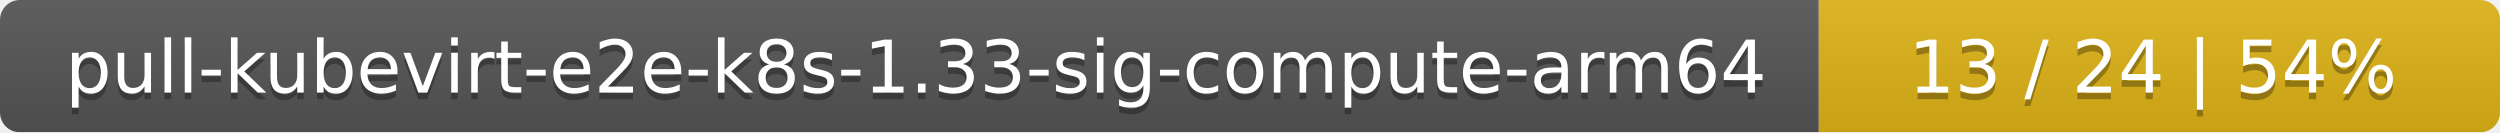
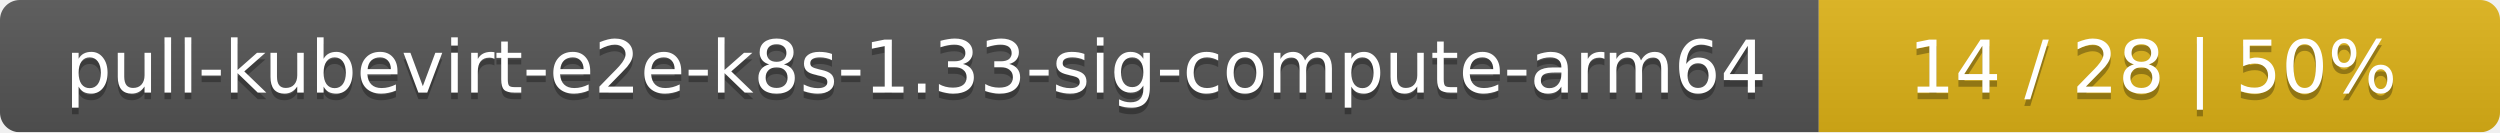
<svg xmlns="http://www.w3.org/2000/svg" width="378" height="20">
  <linearGradient id="smooth" x2="0" y2="100%">
    <stop offset="0" stop-color="#bbb" stop-opacity=".1" />
    <stop offset="1" stop-opacity=".1" />
  </linearGradient>
  <mask id="round">
    <rect width="378" height="20" rx="3" fill="#fff" />
  </mask>
  <g mask="url(#round)">
    <rect width="275" height="20" fill="#555" />
    <rect x="275" width="103" height="20" fill="#dfb317" />
    <rect width="378" height="20" fill="url(#smooth)" />
  </g>
  <g fill="#fff" text-anchor="middle" font-family="DejaVu Sans,Verdana,Geneva,sans-serif" font-size="11">
    <text x="138.5" y="15" fill="#010101" fill-opacity=".3">pull-kubevirt-e2e-k8s-1.33-sig-compute-arm64</text>
    <text x="138.5" y="14">pull-kubevirt-e2e-k8s-1.33-sig-compute-arm64</text>
-     <text x="325.5" y="15" fill="#010101" fill-opacity=".3">13 / 24    |    54%</text>
-     <text x="325.5" y="14">13 / 24    |    54%</text>
+     <text x="325.5" y="15" fill="#010101" fill-opacity=".3">14 / 28    |    50%</text>
+     <text x="325.5" y="14">14 / 28    |    50%</text>
  </g>
</svg>
